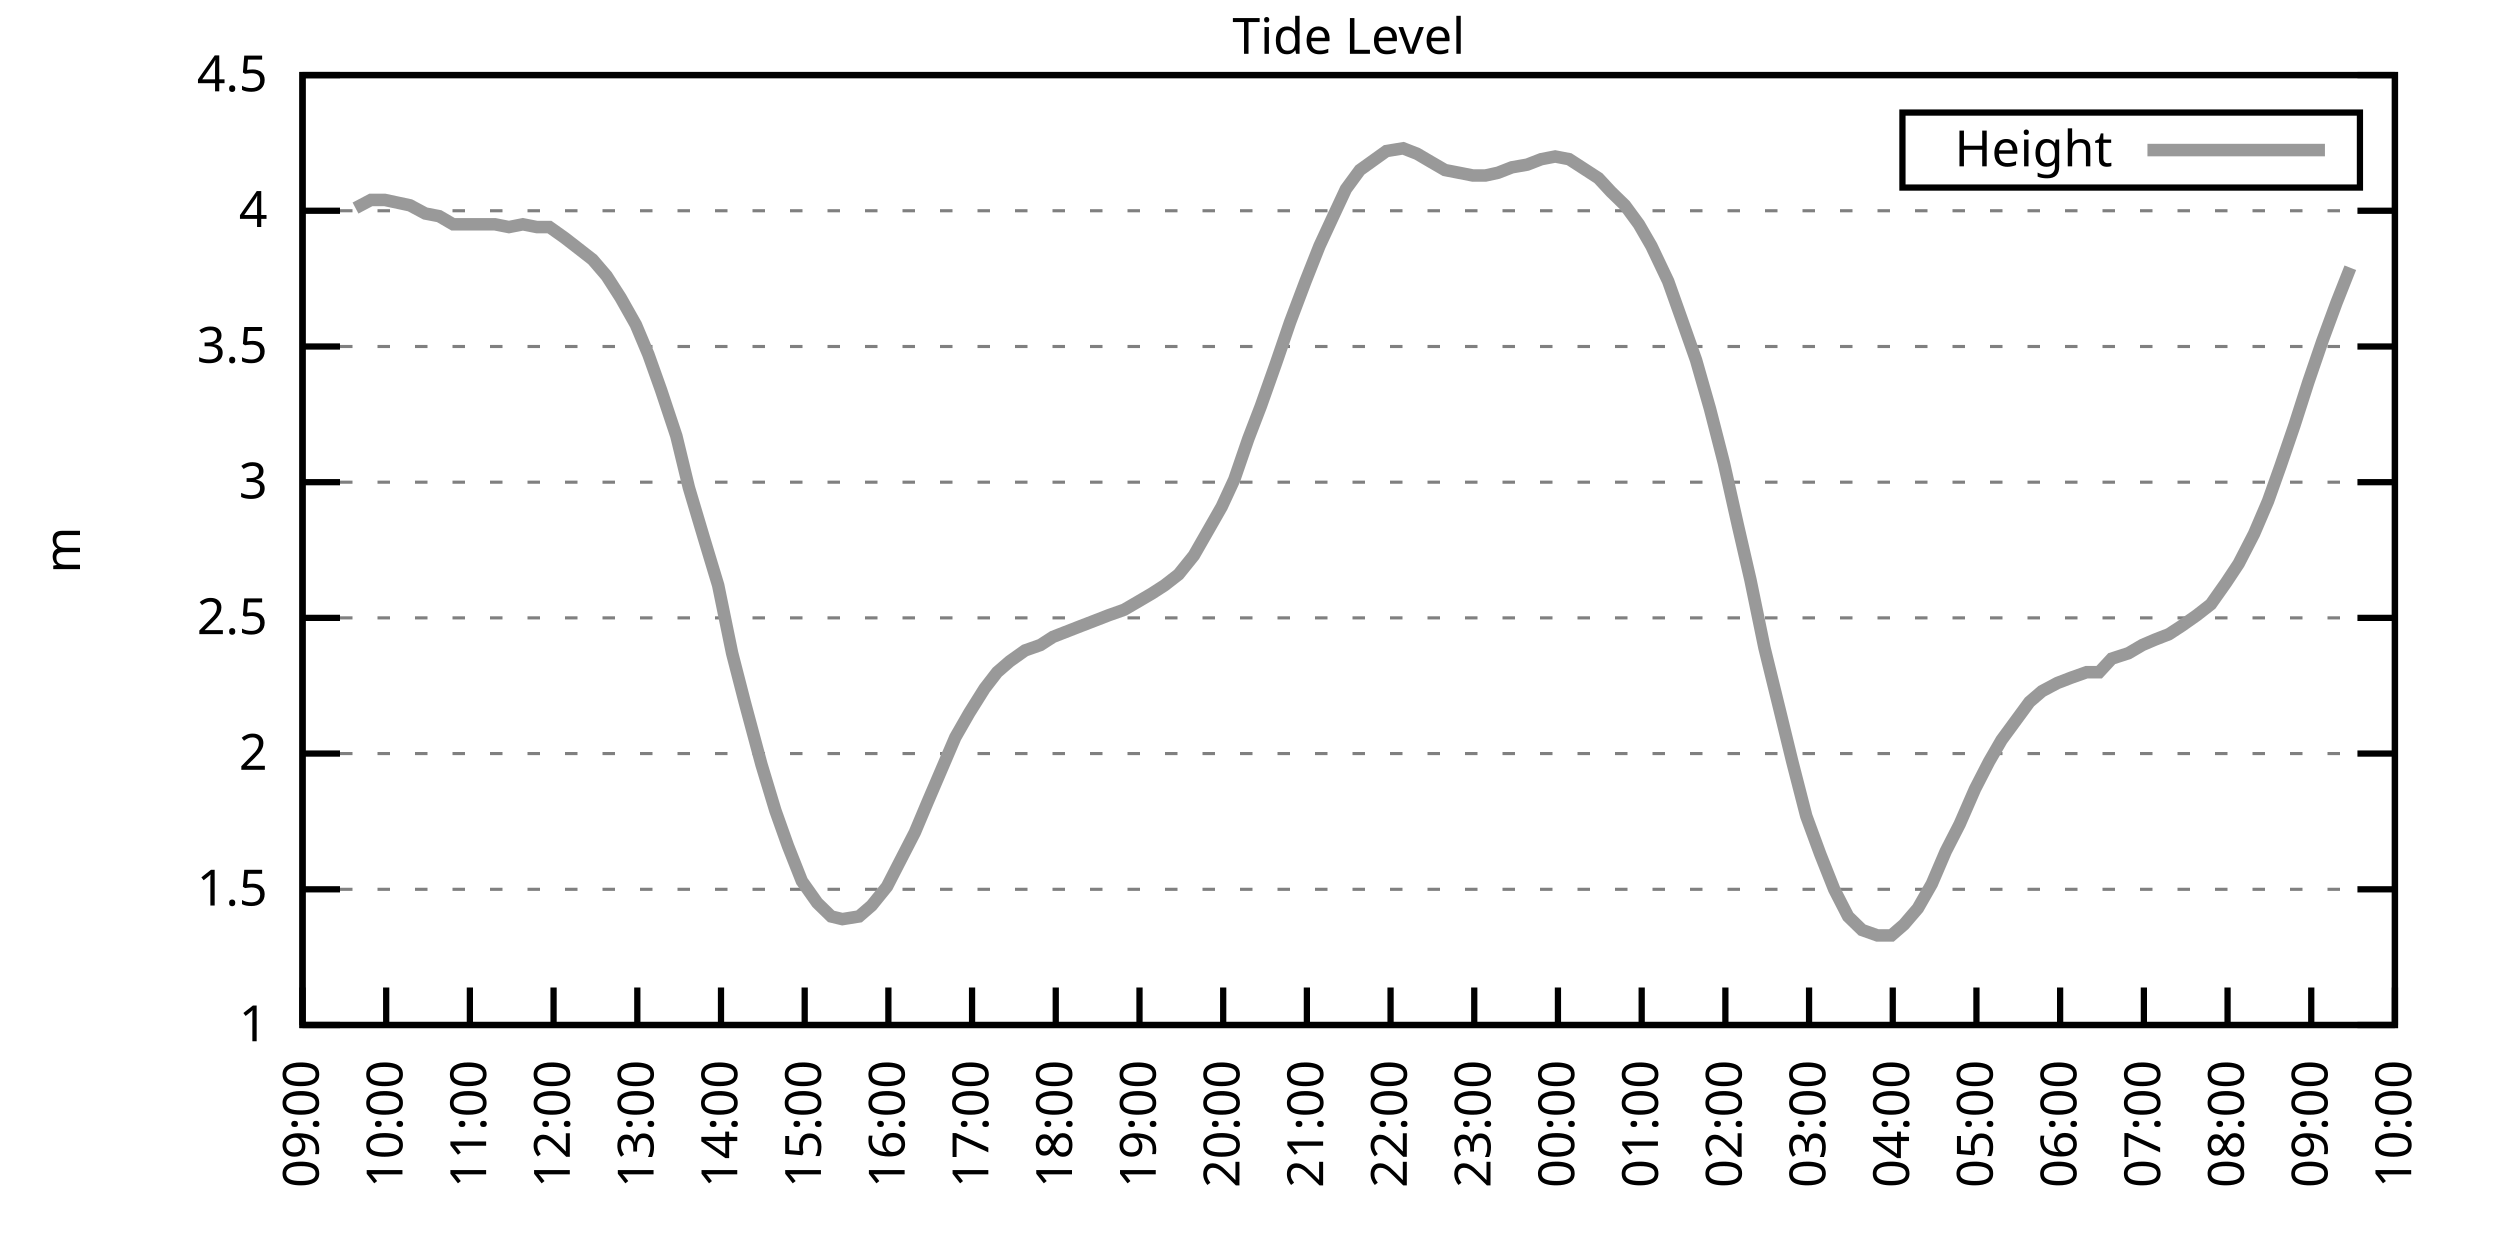
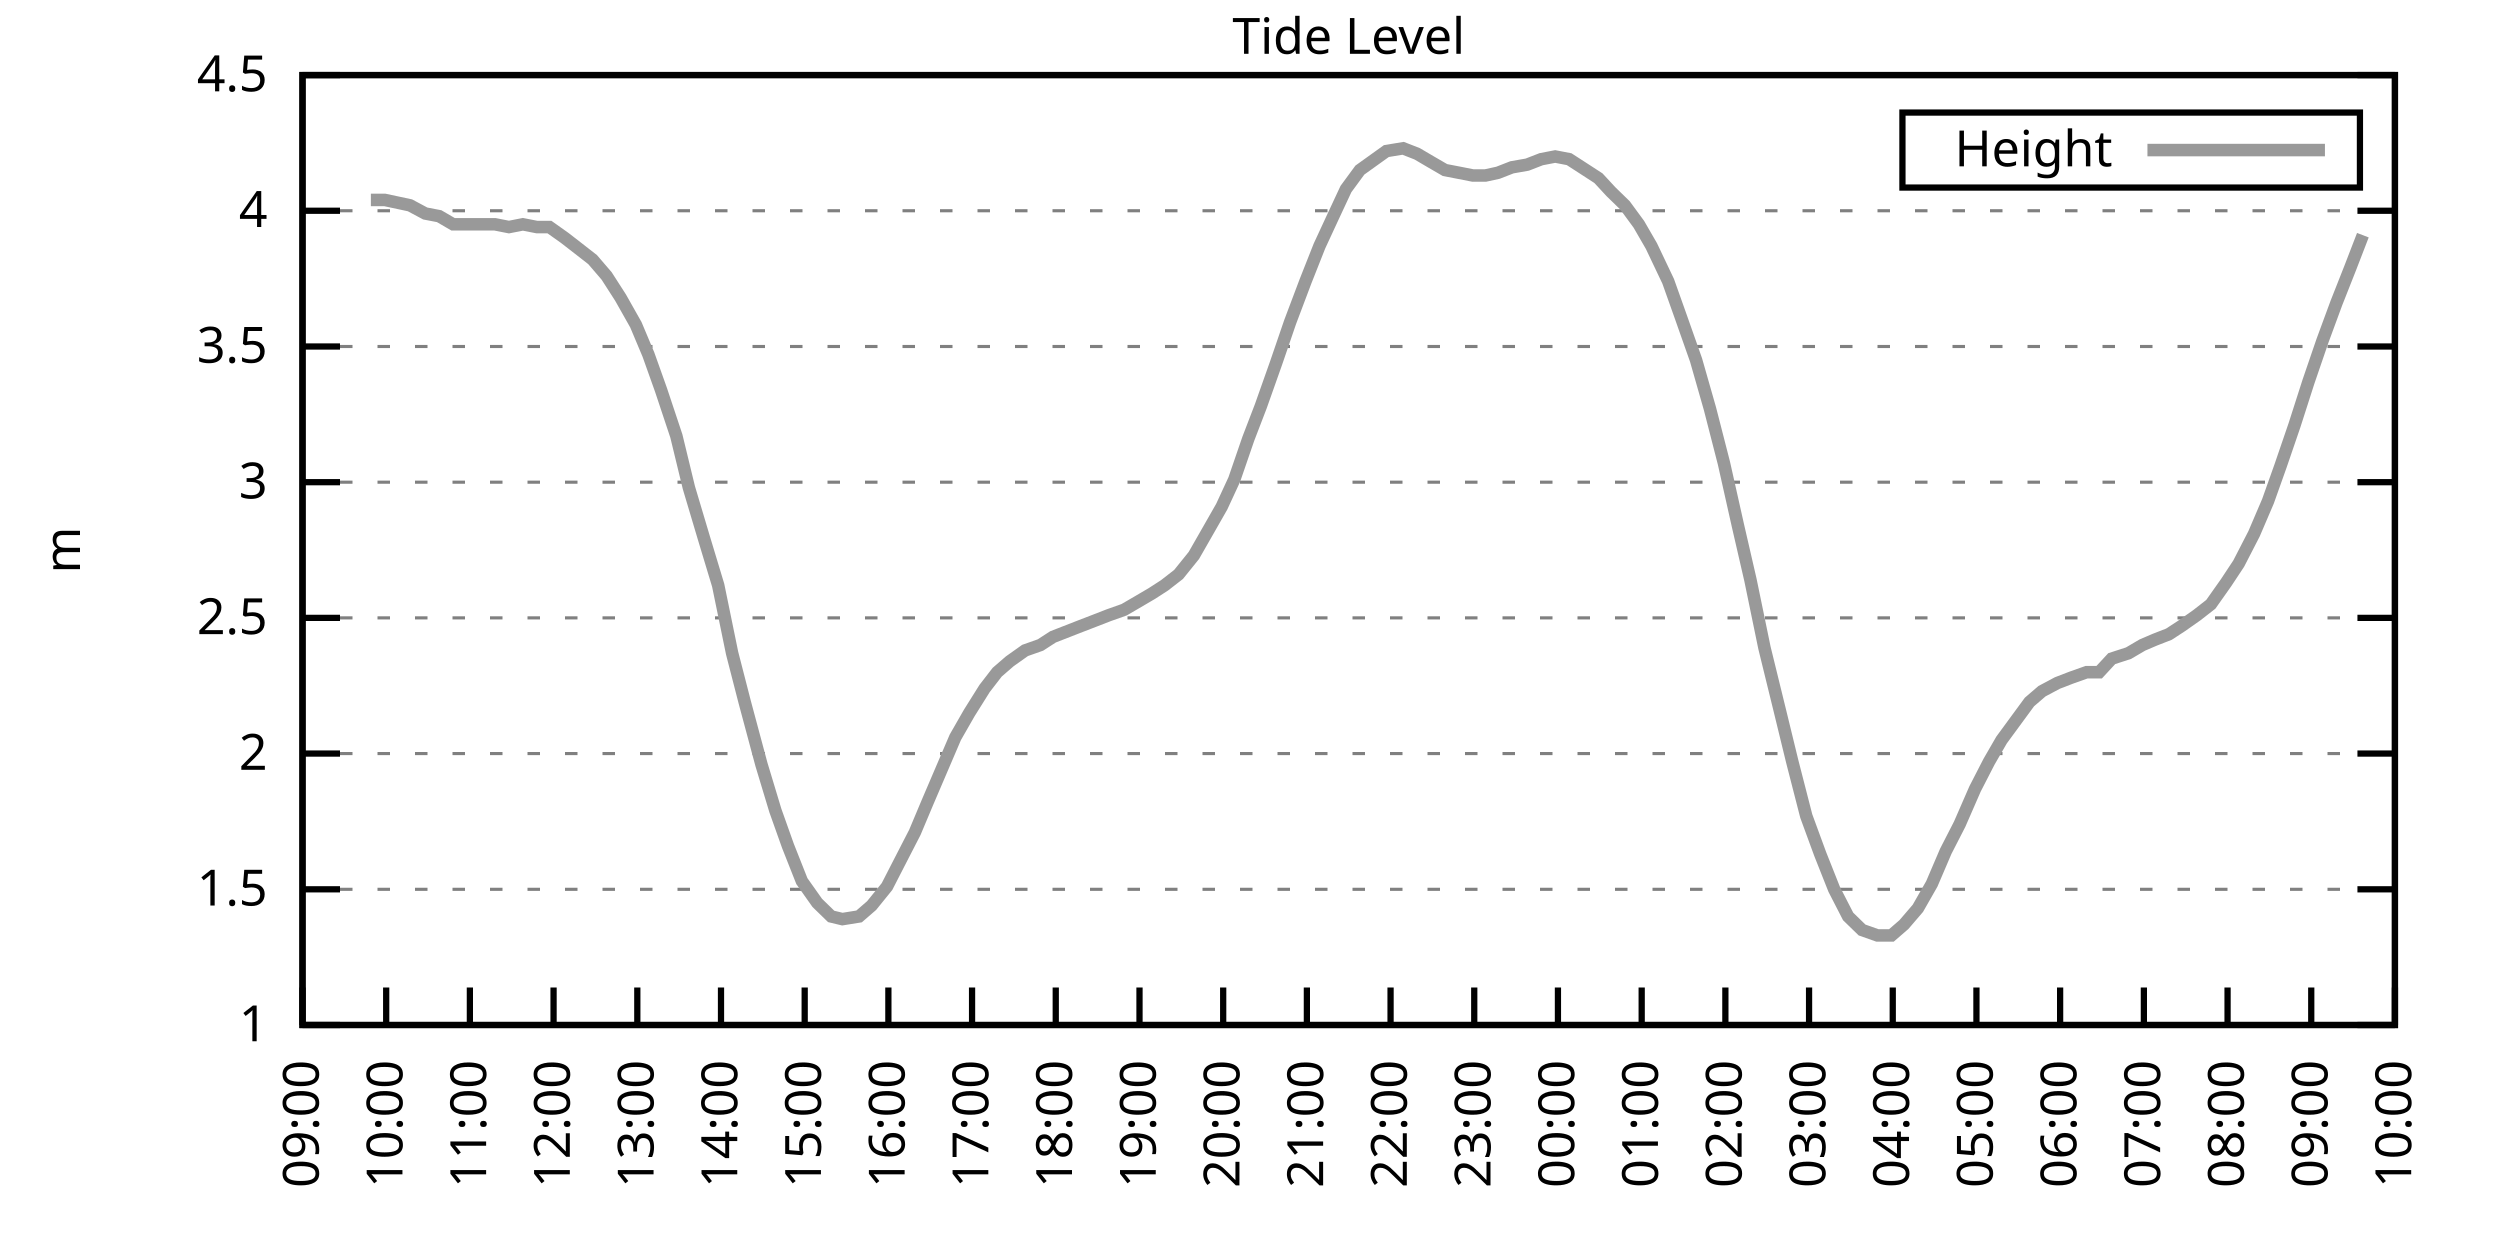
<svg xmlns="http://www.w3.org/2000/svg" xmlns:xlink="http://www.w3.org/1999/xlink" width="400" height="200" viewBox="0 0 400 200">
  <g id="gnuplot_canvas">
    <rect x="0" y="0" width="400" height="200" fill="none" />
    <defs>
      <circle id="gpDot" r="0.5" stroke-width="0.5" stroke="currentColor" />
      <path id="gpPt0" stroke-width="0.333" stroke="currentColor" d="M-1,0 h2 M0,-1 v2" />
      <path id="gpPt1" stroke-width="0.333" stroke="currentColor" d="M-1,-1 L1,1 M1,-1 L-1,1" />
      <path id="gpPt2" stroke-width="0.333" stroke="currentColor" d="M-1,0 L1,0 M0,-1 L0,1 M-1,-1 L1,1 M-1,1 L1,-1" />
      <rect id="gpPt3" stroke-width="0.333" stroke="currentColor" x="-1" y="-1" width="2" height="2" />
      <rect id="gpPt4" stroke-width="0.333" stroke="currentColor" fill="currentColor" x="-1" y="-1" width="2" height="2" />
      <circle id="gpPt5" stroke-width="0.333" stroke="currentColor" cx="0" cy="0" r="1" />
      <use xlink:href="#gpPt5" id="gpPt6" fill="currentColor" stroke="none" />
      <path id="gpPt7" stroke-width="0.333" stroke="currentColor" d="M0,-1.33 L-1.33,0.67 L1.33,0.67 z" />
      <use xlink:href="#gpPt7" id="gpPt8" fill="currentColor" stroke="none" />
      <use xlink:href="#gpPt7" id="gpPt9" stroke="currentColor" transform="rotate(180)" />
      <use xlink:href="#gpPt9" id="gpPt10" fill="currentColor" stroke="none" />
      <use xlink:href="#gpPt3" id="gpPt11" stroke="currentColor" transform="rotate(45)" />
      <use xlink:href="#gpPt11" id="gpPt12" fill="currentColor" stroke="none" />
      <path id="gpPt13" stroke-width="0.333" stroke="currentColor" d="M0,1.330 L1.265,0.411 L0.782,-1.067 L-0.782,-1.076 L-1.265,0.411 z" />
      <use xlink:href="#gpPt13" id="gpPt14" fill="currentColor" stroke="none" />
      <filter id="textbox" filterUnits="objectBoundingBox" x="0" y="0" height="1" width="1">
        <feFlood flood-color="white" flood-opacity="1" result="bgnd" />
        <feComposite in="SourceGraphic" in2="bgnd" operator="atop" />
      </filter>
      <filter id="greybox" filterUnits="objectBoundingBox" x="0" y="0" height="1" width="1">
        <feFlood flood-color="lightgrey" flood-opacity="1" result="grey" />
        <feComposite in="SourceGraphic" in2="grey" operator="atop" />
      </filter>
    </defs>
    <g fill="none" color="white" stroke="currentColor" stroke-width="1.00" stroke-linecap="butt" stroke-linejoin="miter">
</g>
    <g fill="none" color="black" stroke="currentColor" stroke-width="1.00" stroke-linecap="butt" stroke-linejoin="miter">
      <g stroke="none" shape-rendering="crispEdges">
        <polygon fill="rgb(255, 255, 255)" points="48.40,164.00 383.18,164.00 383.18,12.02 48.40,12.02 " />
      </g>
    </g>
    <g fill="none" color="black" stroke="currentColor" stroke-width="1.00" stroke-linecap="butt" stroke-linejoin="miter">
</g>
    <g fill="none" color="black" stroke="black" stroke-width="0.50" stroke-linecap="butt" stroke-linejoin="miter">
</g>
    <g fill="none" color="gray" stroke="currentColor" stroke-width="0.50" stroke-linecap="butt" stroke-linejoin="miter">
      <path stroke="gray" stroke-dasharray="2,4" class="gridline" d="M48.40,164.00 L383.19,164.00  " />
    </g>
    <g fill="none" color="gray" stroke="gray" stroke-width="1.00" stroke-linecap="butt" stroke-linejoin="miter">
</g>
    <g fill="none" color="black" stroke="currentColor" stroke-width="1.00" stroke-linecap="butt" stroke-linejoin="miter">
      <path stroke="black" d="M48.40,164.00 L54.40,164.00 M383.19,164.00 L377.19,164.00  " />
      <g transform="translate(42.80,166.60)" stroke="none" fill="black" font-family="Sans" font-size="8.00" text-anchor="end">
        <text>
          <tspan font-family="Sans"> 1</tspan>
        </text>
      </g>
    </g>
    <g fill="none" color="black" stroke="currentColor" stroke-width="1.00" stroke-linecap="butt" stroke-linejoin="miter">
</g>
    <g fill="none" color="black" stroke="black" stroke-width="0.50" stroke-linecap="butt" stroke-linejoin="miter">
</g>
    <g fill="none" color="gray" stroke="currentColor" stroke-width="0.50" stroke-linecap="butt" stroke-linejoin="miter">
      <path stroke="gray" stroke-dasharray="2,4" class="gridline" d="M48.40,142.29 L383.19,142.29  " />
    </g>
    <g fill="none" color="gray" stroke="gray" stroke-width="1.00" stroke-linecap="butt" stroke-linejoin="miter">
</g>
    <g fill="none" color="black" stroke="currentColor" stroke-width="1.00" stroke-linecap="butt" stroke-linejoin="miter">
      <path stroke="black" d="M48.40,142.29 L54.40,142.29 M383.19,142.29 L377.19,142.29  " />
      <g transform="translate(42.80,144.89)" stroke="none" fill="black" font-family="Sans" font-size="8.00" text-anchor="end">
        <text>
          <tspan font-family="Sans"> 1.5</tspan>
        </text>
      </g>
    </g>
    <g fill="none" color="black" stroke="currentColor" stroke-width="1.00" stroke-linecap="butt" stroke-linejoin="miter">
</g>
    <g fill="none" color="black" stroke="black" stroke-width="0.50" stroke-linecap="butt" stroke-linejoin="miter">
</g>
    <g fill="none" color="gray" stroke="currentColor" stroke-width="0.50" stroke-linecap="butt" stroke-linejoin="miter">
      <path stroke="gray" stroke-dasharray="2,4" class="gridline" d="M48.40,120.57 L383.19,120.57  " />
    </g>
    <g fill="none" color="gray" stroke="gray" stroke-width="1.00" stroke-linecap="butt" stroke-linejoin="miter">
</g>
    <g fill="none" color="black" stroke="currentColor" stroke-width="1.00" stroke-linecap="butt" stroke-linejoin="miter">
      <path stroke="black" d="M48.40,120.57 L54.40,120.57 M383.19,120.57 L377.19,120.57  " />
      <g transform="translate(42.80,123.17)" stroke="none" fill="black" font-family="Sans" font-size="8.00" text-anchor="end">
        <text>
          <tspan font-family="Sans"> 2</tspan>
        </text>
      </g>
    </g>
    <g fill="none" color="black" stroke="currentColor" stroke-width="1.00" stroke-linecap="butt" stroke-linejoin="miter">
</g>
    <g fill="none" color="black" stroke="black" stroke-width="0.50" stroke-linecap="butt" stroke-linejoin="miter">
</g>
    <g fill="none" color="gray" stroke="currentColor" stroke-width="0.50" stroke-linecap="butt" stroke-linejoin="miter">
      <path stroke="gray" stroke-dasharray="2,4" class="gridline" d="M48.40,98.86 L383.19,98.86  " />
    </g>
    <g fill="none" color="gray" stroke="gray" stroke-width="1.00" stroke-linecap="butt" stroke-linejoin="miter">
</g>
    <g fill="none" color="black" stroke="currentColor" stroke-width="1.00" stroke-linecap="butt" stroke-linejoin="miter">
      <path stroke="black" d="M48.40,98.86 L54.40,98.86 M383.19,98.86 L377.19,98.86  " />
      <g transform="translate(42.80,101.46)" stroke="none" fill="black" font-family="Sans" font-size="8.00" text-anchor="end">
        <text>
          <tspan font-family="Sans"> 2.5</tspan>
        </text>
      </g>
    </g>
    <g fill="none" color="black" stroke="currentColor" stroke-width="1.00" stroke-linecap="butt" stroke-linejoin="miter">
</g>
    <g fill="none" color="black" stroke="black" stroke-width="0.50" stroke-linecap="butt" stroke-linejoin="miter">
</g>
    <g fill="none" color="gray" stroke="currentColor" stroke-width="0.50" stroke-linecap="butt" stroke-linejoin="miter">
      <path stroke="gray" stroke-dasharray="2,4" class="gridline" d="M48.40,77.15 L383.19,77.15  " />
    </g>
    <g fill="none" color="gray" stroke="gray" stroke-width="1.00" stroke-linecap="butt" stroke-linejoin="miter">
</g>
    <g fill="none" color="black" stroke="currentColor" stroke-width="1.00" stroke-linecap="butt" stroke-linejoin="miter">
      <path stroke="black" d="M48.40,77.15 L54.40,77.15 M383.19,77.15 L377.19,77.15  " />
      <g transform="translate(42.80,79.75)" stroke="none" fill="black" font-family="Sans" font-size="8.00" text-anchor="end">
        <text>
          <tspan font-family="Sans"> 3</tspan>
        </text>
      </g>
    </g>
    <g fill="none" color="black" stroke="currentColor" stroke-width="1.00" stroke-linecap="butt" stroke-linejoin="miter">
</g>
    <g fill="none" color="black" stroke="black" stroke-width="0.50" stroke-linecap="butt" stroke-linejoin="miter">
</g>
    <g fill="none" color="gray" stroke="currentColor" stroke-width="0.50" stroke-linecap="butt" stroke-linejoin="miter">
      <path stroke="gray" stroke-dasharray="2,4" class="gridline" d="M48.40,55.44 L383.19,55.44  " />
    </g>
    <g fill="none" color="gray" stroke="gray" stroke-width="1.00" stroke-linecap="butt" stroke-linejoin="miter">
</g>
    <g fill="none" color="black" stroke="currentColor" stroke-width="1.00" stroke-linecap="butt" stroke-linejoin="miter">
      <path stroke="black" d="M48.40,55.44 L54.40,55.44 M383.19,55.44 L377.19,55.44  " />
      <g transform="translate(42.80,58.04)" stroke="none" fill="black" font-family="Sans" font-size="8.00" text-anchor="end">
        <text>
          <tspan font-family="Sans"> 3.5</tspan>
        </text>
      </g>
    </g>
    <g fill="none" color="black" stroke="currentColor" stroke-width="1.00" stroke-linecap="butt" stroke-linejoin="miter">
</g>
    <g fill="none" color="black" stroke="black" stroke-width="0.50" stroke-linecap="butt" stroke-linejoin="miter">
</g>
    <g fill="none" color="gray" stroke="currentColor" stroke-width="0.50" stroke-linecap="butt" stroke-linejoin="miter">
      <path stroke="gray" stroke-dasharray="2,4" class="gridline" d="M48.40,33.72 L383.19,33.72  " />
    </g>
    <g fill="none" color="gray" stroke="gray" stroke-width="1.00" stroke-linecap="butt" stroke-linejoin="miter">
</g>
    <g fill="none" color="black" stroke="currentColor" stroke-width="1.00" stroke-linecap="butt" stroke-linejoin="miter">
      <path stroke="black" d="M48.40,33.72 L54.40,33.72 M383.19,33.72 L377.19,33.72  " />
      <g transform="translate(42.80,36.32)" stroke="none" fill="black" font-family="Sans" font-size="8.00" text-anchor="end">
        <text>
          <tspan font-family="Sans"> 4</tspan>
        </text>
      </g>
    </g>
    <g fill="none" color="black" stroke="currentColor" stroke-width="1.00" stroke-linecap="butt" stroke-linejoin="miter">
</g>
    <g fill="none" color="black" stroke="black" stroke-width="0.50" stroke-linecap="butt" stroke-linejoin="miter">
</g>
    <g fill="none" color="gray" stroke="currentColor" stroke-width="0.50" stroke-linecap="butt" stroke-linejoin="miter">
      <path stroke="gray" stroke-dasharray="2,4" class="gridline" d="M48.40,12.01 L383.19,12.01  " />
    </g>
    <g fill="none" color="gray" stroke="gray" stroke-width="1.00" stroke-linecap="butt" stroke-linejoin="miter">
</g>
    <g fill="none" color="black" stroke="currentColor" stroke-width="1.00" stroke-linecap="butt" stroke-linejoin="miter">
      <path stroke="black" d="M48.40,12.01 L54.40,12.01 M383.19,12.01 L377.19,12.01  " />
      <g transform="translate(42.80,14.61)" stroke="none" fill="black" font-family="Sans" font-size="8.00" text-anchor="end">
        <text>
          <tspan font-family="Sans"> 4.5</tspan>
        </text>
      </g>
    </g>
    <g fill="none" color="black" stroke="currentColor" stroke-width="1.00" stroke-linecap="butt" stroke-linejoin="miter">
      <path stroke="black" d="M48.40,164.00 L48.40,158.00  " />
      <g transform="translate(51.00,169.60) rotate(270.00)" stroke="none" fill="black" font-family="Sans" font-size="8.00" text-anchor="end">
        <text>
          <tspan font-family="Sans">09:00</tspan>
        </text>
      </g>
    </g>
    <g fill="none" color="black" stroke="currentColor" stroke-width="1.00" stroke-linecap="butt" stroke-linejoin="miter">
      <path stroke="black" d="M61.79,164.00 L61.79,158.00  " />
      <g transform="translate(64.39,169.60) rotate(270.00)" stroke="none" fill="black" font-family="Sans" font-size="8.00" text-anchor="end">
        <text>
          <tspan font-family="Sans">10:00</tspan>
        </text>
      </g>
    </g>
    <g fill="none" color="black" stroke="currentColor" stroke-width="1.00" stroke-linecap="butt" stroke-linejoin="miter">
      <path stroke="black" d="M75.18,164.00 L75.18,158.00  " />
      <g transform="translate(77.78,169.60) rotate(270.00)" stroke="none" fill="black" font-family="Sans" font-size="8.00" text-anchor="end">
        <text>
          <tspan font-family="Sans">11:00</tspan>
        </text>
      </g>
    </g>
    <g fill="none" color="black" stroke="currentColor" stroke-width="1.00" stroke-linecap="butt" stroke-linejoin="miter">
      <path stroke="black" d="M88.57,164.00 L88.57,158.00  " />
      <g transform="translate(91.17,169.60) rotate(270.00)" stroke="none" fill="black" font-family="Sans" font-size="8.00" text-anchor="end">
        <text>
          <tspan font-family="Sans">12:00</tspan>
        </text>
      </g>
    </g>
    <g fill="none" color="black" stroke="currentColor" stroke-width="1.00" stroke-linecap="butt" stroke-linejoin="miter">
      <path stroke="black" d="M101.97,164.00 L101.97,158.00  " />
      <g transform="translate(104.57,169.60) rotate(270.00)" stroke="none" fill="black" font-family="Sans" font-size="8.00" text-anchor="end">
        <text>
          <tspan font-family="Sans">13:00</tspan>
        </text>
      </g>
    </g>
    <g fill="none" color="black" stroke="currentColor" stroke-width="1.00" stroke-linecap="butt" stroke-linejoin="miter">
      <path stroke="black" d="M115.36,164.00 L115.36,158.00  " />
      <g transform="translate(117.96,169.60) rotate(270.00)" stroke="none" fill="black" font-family="Sans" font-size="8.00" text-anchor="end">
        <text>
          <tspan font-family="Sans">14:00</tspan>
        </text>
      </g>
    </g>
    <g fill="none" color="black" stroke="currentColor" stroke-width="1.00" stroke-linecap="butt" stroke-linejoin="miter">
      <path stroke="black" d="M128.75,164.00 L128.75,158.00  " />
      <g transform="translate(131.35,169.60) rotate(270.00)" stroke="none" fill="black" font-family="Sans" font-size="8.00" text-anchor="end">
        <text>
          <tspan font-family="Sans">15:00</tspan>
        </text>
      </g>
    </g>
    <g fill="none" color="black" stroke="currentColor" stroke-width="1.00" stroke-linecap="butt" stroke-linejoin="miter">
      <path stroke="black" d="M142.14,164.00 L142.14,158.00  " />
      <g transform="translate(144.74,169.60) rotate(270.00)" stroke="none" fill="black" font-family="Sans" font-size="8.00" text-anchor="end">
        <text>
          <tspan font-family="Sans">16:00</tspan>
        </text>
      </g>
    </g>
    <g fill="none" color="black" stroke="currentColor" stroke-width="1.00" stroke-linecap="butt" stroke-linejoin="miter">
      <path stroke="black" d="M155.53,164.00 L155.53,158.00  " />
      <g transform="translate(158.13,169.60) rotate(270.00)" stroke="none" fill="black" font-family="Sans" font-size="8.00" text-anchor="end">
        <text>
          <tspan font-family="Sans">17:00</tspan>
        </text>
      </g>
    </g>
    <g fill="none" color="black" stroke="currentColor" stroke-width="1.00" stroke-linecap="butt" stroke-linejoin="miter">
      <path stroke="black" d="M168.92,164.00 L168.92,158.00  " />
      <g transform="translate(171.52,169.60) rotate(270.00)" stroke="none" fill="black" font-family="Sans" font-size="8.00" text-anchor="end">
        <text>
          <tspan font-family="Sans">18:00</tspan>
        </text>
      </g>
    </g>
    <g fill="none" color="black" stroke="currentColor" stroke-width="1.00" stroke-linecap="butt" stroke-linejoin="miter">
      <path stroke="black" d="M182.32,164.00 L182.32,158.00  " />
      <g transform="translate(184.92,169.60) rotate(270.00)" stroke="none" fill="black" font-family="Sans" font-size="8.00" text-anchor="end">
        <text>
          <tspan font-family="Sans">19:00</tspan>
        </text>
      </g>
    </g>
    <g fill="none" color="black" stroke="currentColor" stroke-width="1.00" stroke-linecap="butt" stroke-linejoin="miter">
      <path stroke="black" d="M195.71,164.00 L195.71,158.00  " />
      <g transform="translate(198.31,169.60) rotate(270.00)" stroke="none" fill="black" font-family="Sans" font-size="8.00" text-anchor="end">
        <text>
          <tspan font-family="Sans">20:00</tspan>
        </text>
      </g>
    </g>
    <g fill="none" color="black" stroke="currentColor" stroke-width="1.00" stroke-linecap="butt" stroke-linejoin="miter">
      <path stroke="black" d="M209.10,164.00 L209.10,158.00  " />
      <g transform="translate(211.70,169.60) rotate(270.00)" stroke="none" fill="black" font-family="Sans" font-size="8.00" text-anchor="end">
        <text>
          <tspan font-family="Sans">21:00</tspan>
        </text>
      </g>
    </g>
    <g fill="none" color="black" stroke="currentColor" stroke-width="1.00" stroke-linecap="butt" stroke-linejoin="miter">
      <path stroke="black" d="M222.49,164.00 L222.49,158.00  " />
      <g transform="translate(225.09,169.60) rotate(270.00)" stroke="none" fill="black" font-family="Sans" font-size="8.00" text-anchor="end">
        <text>
          <tspan font-family="Sans">22:00</tspan>
        </text>
      </g>
    </g>
    <g fill="none" color="black" stroke="currentColor" stroke-width="1.00" stroke-linecap="butt" stroke-linejoin="miter">
      <path stroke="black" d="M235.88,164.00 L235.88,158.00  " />
      <g transform="translate(238.48,169.60) rotate(270.00)" stroke="none" fill="black" font-family="Sans" font-size="8.00" text-anchor="end">
        <text>
          <tspan font-family="Sans">23:00</tspan>
        </text>
      </g>
    </g>
    <g fill="none" color="black" stroke="currentColor" stroke-width="1.00" stroke-linecap="butt" stroke-linejoin="miter">
      <path stroke="black" d="M249.27,164.00 L249.27,158.00  " />
      <g transform="translate(251.87,169.60) rotate(270.00)" stroke="none" fill="black" font-family="Sans" font-size="8.00" text-anchor="end">
        <text>
          <tspan font-family="Sans">00:00</tspan>
        </text>
      </g>
    </g>
    <g fill="none" color="black" stroke="currentColor" stroke-width="1.00" stroke-linecap="butt" stroke-linejoin="miter">
      <path stroke="black" d="M262.67,164.00 L262.67,158.00  " />
      <g transform="translate(265.27,169.60) rotate(270.00)" stroke="none" fill="black" font-family="Sans" font-size="8.00" text-anchor="end">
        <text>
          <tspan font-family="Sans">01:00</tspan>
        </text>
      </g>
    </g>
    <g fill="none" color="black" stroke="currentColor" stroke-width="1.00" stroke-linecap="butt" stroke-linejoin="miter">
      <path stroke="black" d="M276.06,164.00 L276.06,158.00  " />
      <g transform="translate(278.66,169.60) rotate(270.00)" stroke="none" fill="black" font-family="Sans" font-size="8.00" text-anchor="end">
        <text>
          <tspan font-family="Sans">02:00</tspan>
        </text>
      </g>
    </g>
    <g fill="none" color="black" stroke="currentColor" stroke-width="1.00" stroke-linecap="butt" stroke-linejoin="miter">
      <path stroke="black" d="M289.45,164.00 L289.45,158.00  " />
      <g transform="translate(292.05,169.60) rotate(270.00)" stroke="none" fill="black" font-family="Sans" font-size="8.00" text-anchor="end">
        <text>
          <tspan font-family="Sans">03:00</tspan>
        </text>
      </g>
    </g>
    <g fill="none" color="black" stroke="currentColor" stroke-width="1.00" stroke-linecap="butt" stroke-linejoin="miter">
      <path stroke="black" d="M302.84,164.00 L302.84,158.00  " />
      <g transform="translate(305.44,169.60) rotate(270.00)" stroke="none" fill="black" font-family="Sans" font-size="8.00" text-anchor="end">
        <text>
          <tspan font-family="Sans">04:00</tspan>
        </text>
      </g>
    </g>
    <g fill="none" color="black" stroke="currentColor" stroke-width="1.00" stroke-linecap="butt" stroke-linejoin="miter">
      <path stroke="black" d="M316.23,164.00 L316.23,158.00  " />
      <g transform="translate(318.83,169.60) rotate(270.00)" stroke="none" fill="black" font-family="Sans" font-size="8.00" text-anchor="end">
        <text>
          <tspan font-family="Sans">05:00</tspan>
        </text>
      </g>
    </g>
    <g fill="none" color="black" stroke="currentColor" stroke-width="1.00" stroke-linecap="butt" stroke-linejoin="miter">
      <path stroke="black" d="M329.62,164.00 L329.62,158.00  " />
      <g transform="translate(332.22,169.60) rotate(270.00)" stroke="none" fill="black" font-family="Sans" font-size="8.00" text-anchor="end">
        <text>
          <tspan font-family="Sans">06:00</tspan>
        </text>
      </g>
    </g>
    <g fill="none" color="black" stroke="currentColor" stroke-width="1.00" stroke-linecap="butt" stroke-linejoin="miter">
      <path stroke="black" d="M343.02,164.00 L343.02,158.00  " />
      <g transform="translate(345.62,169.60) rotate(270.00)" stroke="none" fill="black" font-family="Sans" font-size="8.00" text-anchor="end">
        <text>
          <tspan font-family="Sans">07:00</tspan>
        </text>
      </g>
    </g>
    <g fill="none" color="black" stroke="currentColor" stroke-width="1.00" stroke-linecap="butt" stroke-linejoin="miter">
      <path stroke="black" d="M356.41,164.00 L356.41,158.00  " />
      <g transform="translate(359.01,169.60) rotate(270.00)" stroke="none" fill="black" font-family="Sans" font-size="8.00" text-anchor="end">
        <text>
          <tspan font-family="Sans">08:00</tspan>
        </text>
      </g>
    </g>
    <g fill="none" color="black" stroke="currentColor" stroke-width="1.00" stroke-linecap="butt" stroke-linejoin="miter">
      <path stroke="black" d="M369.80,164.00 L369.80,158.00  " />
      <g transform="translate(372.40,169.60) rotate(270.00)" stroke="none" fill="black" font-family="Sans" font-size="8.00" text-anchor="end">
        <text>
          <tspan font-family="Sans">09:00</tspan>
        </text>
      </g>
    </g>
    <g fill="none" color="black" stroke="currentColor" stroke-width="1.00" stroke-linecap="butt" stroke-linejoin="miter">
      <path stroke="black" d="M383.19,164.00 L383.19,158.00  " />
      <g transform="translate(385.79,169.60) rotate(270.00)" stroke="none" fill="black" font-family="Sans" font-size="8.00" text-anchor="end">
        <text>
          <tspan font-family="Sans">10:00</tspan>
        </text>
      </g>
    </g>
    <g fill="none" color="black" stroke="currentColor" stroke-width="1.00" stroke-linecap="butt" stroke-linejoin="miter">
</g>
    <g fill="none" color="black" stroke="currentColor" stroke-width="1.00" stroke-linecap="butt" stroke-linejoin="miter">
      <path stroke="black" d="M48.40,12.01 L48.40,164.00 L383.19,164.00 L383.19,12.01 L48.40,12.01 Z  " />
    </g>
    <g fill="none" color="black" stroke="currentColor" stroke-width="1.00" stroke-linecap="butt" stroke-linejoin="miter">
</g>
    <g fill="none" color="black" stroke="currentColor" stroke-width="1.00" stroke-linecap="butt" stroke-linejoin="miter">
      <path stroke="black" d="M304.39,30.01 L304.39,18.01 L377.59,18.01 L377.59,30.01 L304.39,30.01 Z  " />
    </g>
    <g id="Tide_level_plot_1">
      <g fill="none" color="white" stroke="black" stroke-width="2.00" stroke-linecap="butt" stroke-linejoin="miter">
</g>
      <g fill="none" color="black" stroke="currentColor" stroke-width="2.00" stroke-linecap="butt" stroke-linejoin="miter">
        <g transform="translate(337.99,26.61)" stroke="none" fill="black" font-family="Sans" font-size="8.00" text-anchor="end">
          <text>
            <tspan font-family="Sans">Height</tspan>
          </text>
        </g>
      </g>
      <g fill="none" color="black" stroke="currentColor" stroke-width="2.00" stroke-linecap="butt" stroke-linejoin="miter">
-         <path stroke="rgb(153, 153, 153)" d="M343.59,24.01 L371.99,24.01 M56.88,33.29 L59.34,31.99 L61.57,31.99 L63.58,32.42 L65.59,32.85 L68.04,34.16   L70.27,34.59 L72.50,35.89 L74.74,35.89 L77.19,35.89 L79.20,35.89 L81.43,36.33 L83.66,35.89 L85.90,36.33   L87.91,36.33 L90.36,38.07 L92.59,39.80 L94.82,41.54 L97.06,44.15 L99.29,47.62 L101.74,51.96 L103.75,56.74   L105.76,62.38 L108.22,69.77 L110.22,78.02 L112.68,86.27 L114.91,93.65 L117.14,104.51 L119.15,112.32 L121.83,122.31   L124.06,129.69 L126.07,135.34 L128.30,140.98 L130.76,144.46 L132.99,146.63 L134.78,147.06 L137.45,146.63 L139.46,144.89   L141.92,141.85 L143.70,138.38 L146.38,133.17 L148.39,128.39 L150.62,123.18 L152.85,117.97 L155.09,114.06 L157.54,110.15   L159.55,107.55 L161.56,105.81 L164.01,104.07 L166.47,103.20 L168.48,101.90 L170.71,101.03 L172.94,100.16 L175.17,99.30   L177.41,98.43 L179.86,97.56 L182.09,96.26 L184.32,94.95 L186.33,93.65 L188.57,91.91 L191.02,88.87 L193.25,84.97   L195.48,81.06 L197.49,76.71 L199.73,70.20 L201.73,64.99 L204.19,58.04 L206.42,51.53 L208.88,45.01 L211.11,39.37   L213.12,35.03 L215.35,30.25 L217.58,27.21 L221.82,24.17 L224.50,23.73 L226.73,24.60 L228.96,25.91 L231.20,27.21   L233.43,27.64 L235.66,28.08 L237.67,28.08 L239.68,27.64 L241.91,26.77 L244.36,26.34 L246.60,25.47 L248.83,25.04   L251.06,25.47 L253.07,26.77 L255.75,28.51 L257.76,30.68 L259.99,32.85 L262.22,35.89 L264.23,39.37 L266.91,45.01   L268.92,50.66 L271.37,57.61 L273.60,65.42 L275.83,74.11 L278.07,84.10 L280.07,92.78 L282.31,103.64 L284.76,113.63   L286.77,121.88 L289.00,130.56 L291.23,136.64 L293.47,142.29 L295.70,146.63 L297.93,148.80 L300.39,149.67 L302.62,149.67   L304.63,147.93 L306.86,145.33 L309.09,141.42 L311.32,136.21 L313.55,131.86 L316.01,126.22 L318.24,121.88 L320.25,118.40   L322.48,115.36 L324.71,112.32 L326.72,110.59 L329.18,109.28 L331.41,108.42 L333.86,107.55 L335.87,107.55 L337.88,105.38   L340.56,104.51 L342.79,103.20 L344.80,102.34 L347.03,101.47 L349.04,100.16 L351.50,98.43 L353.73,96.69 L356.18,93.22   L358.19,90.18 L360.65,85.40 L362.88,80.19 L364.89,74.54 L367.12,68.03 L369.35,61.08 L371.58,54.57 L373.82,48.49   L376.05,42.84  " />
+         <path stroke="rgb(153, 153, 153)" d="M343.59,24.01 L371.99,24.01 M59.34,31.99 L61.57,31.99 L63.58,32.42 L65.59,32.85 L68.04,34.16 L70.27,34.59   L72.50,35.89 L74.74,35.89 L77.19,35.89 L79.20,35.89 L81.43,36.33 L83.66,35.89 L85.90,36.33 L87.91,36.33   L90.36,38.07 L92.59,39.80 L94.82,41.54 L97.06,44.15 L99.29,47.62 L101.74,51.96 L103.75,56.74 L105.76,62.38   L108.22,69.77 L110.22,78.02 L112.68,86.27 L114.91,93.65 L117.14,104.51 L119.15,112.32 L121.83,122.31 L124.06,129.69   L126.07,135.34 L128.30,140.98 L130.76,144.46 L132.99,146.63 L134.78,147.06 L137.45,146.63 L139.46,144.89 L141.92,141.85   L143.70,138.38 L146.38,133.17 L148.39,128.39 L150.62,123.18 L152.85,117.97 L155.09,114.06 L157.54,110.15 L159.55,107.55   L161.56,105.81 L164.01,104.07 L166.47,103.20 L168.48,101.90 L170.71,101.03 L172.94,100.16 L175.17,99.30 L177.41,98.43   L179.86,97.56 L182.09,96.26 L184.32,94.95 L186.33,93.65 L188.57,91.91 L191.02,88.87 L193.25,84.97 L195.48,81.06   L197.49,76.71 L199.73,70.20 L201.73,64.99 L204.19,58.04 L206.42,51.53 L208.88,45.01 L211.11,39.37 L213.12,35.03   L215.35,30.25 L217.58,27.21 L221.82,24.17 L224.50,23.73 L226.73,24.60 L228.96,25.91 L231.20,27.21 L233.43,27.64   L235.66,28.08 L237.67,28.08 L239.68,27.64 L241.91,26.77 L244.36,26.34 L246.60,25.47 L248.83,25.04 L251.06,25.47   L253.07,26.77 L255.75,28.51 L257.76,30.68 L259.99,32.85 L262.22,35.89 L264.23,39.37 L266.91,45.01 L268.92,50.66   L271.37,57.61 L273.60,65.42 L275.83,74.11 L278.07,84.10 L280.07,92.78 L282.31,103.64 L284.76,113.63 L286.77,121.88   L289.00,130.56 L291.23,136.64 L293.47,142.29 L295.70,146.63 L297.93,148.80 L300.39,149.67 L302.62,149.67 L304.63,147.93   L306.86,145.33 L309.09,141.42 L311.32,136.21 L313.55,131.86 L316.01,126.22 L318.24,121.88 L320.25,118.40 L322.48,115.36   L324.71,112.32 L326.72,110.59 L329.18,109.28 L331.41,108.42 L333.86,107.55 L335.87,107.55 L337.88,105.38 L340.56,104.51   L342.79,103.20 L344.80,102.34 L347.03,101.47 L349.04,100.16 L351.50,98.43 L353.73,96.69 L356.18,93.22 L358.19,90.18   L360.65,85.40 L362.88,80.19 L364.89,74.54 L367.12,68.03 L369.35,61.08 L371.58,54.57 L373.82,48.49 L376.05,42.84   L378.06,37.63  " />
      </g>
    </g>
    <g fill="none" color="black" stroke="currentColor" stroke-width="2.00" stroke-linecap="butt" stroke-linejoin="miter">
</g>
    <g fill="none" color="black" stroke="black" stroke-width="1.00" stroke-linecap="butt" stroke-linejoin="miter">
</g>
    <g fill="none" color="black" stroke="currentColor" stroke-width="1.00" stroke-linecap="butt" stroke-linejoin="miter">
      <path stroke="black" d="M48.40,12.01 L48.40,164.00 L383.19,164.00 L383.19,12.01 L48.40,12.01 Z  " />
      <g transform="translate(12.80,88.01) rotate(270.00)" stroke="none" fill="black" font-family="Sans" font-size="8.00" text-anchor="middle">
        <text>
          <tspan font-family="Sans">m</tspan>
        </text>
      </g>
    </g>
    <g fill="none" color="black" stroke="currentColor" stroke-width="1.00" stroke-linecap="butt" stroke-linejoin="miter">
</g>
    <g fill="none" color="black" stroke="currentColor" stroke-width="1.00" stroke-linecap="butt" stroke-linejoin="miter">
      <g transform="translate(215.79,8.61)" stroke="none" fill="black" font-family="Sans" font-size="8.00" text-anchor="middle">
        <text>
          <tspan font-family="Sans">Tide Level</tspan>
        </text>
      </g>
    </g>
    <g fill="none" color="black" stroke="currentColor" stroke-width="1.00" stroke-linecap="butt" stroke-linejoin="miter">
</g>
  </g>
</svg>
